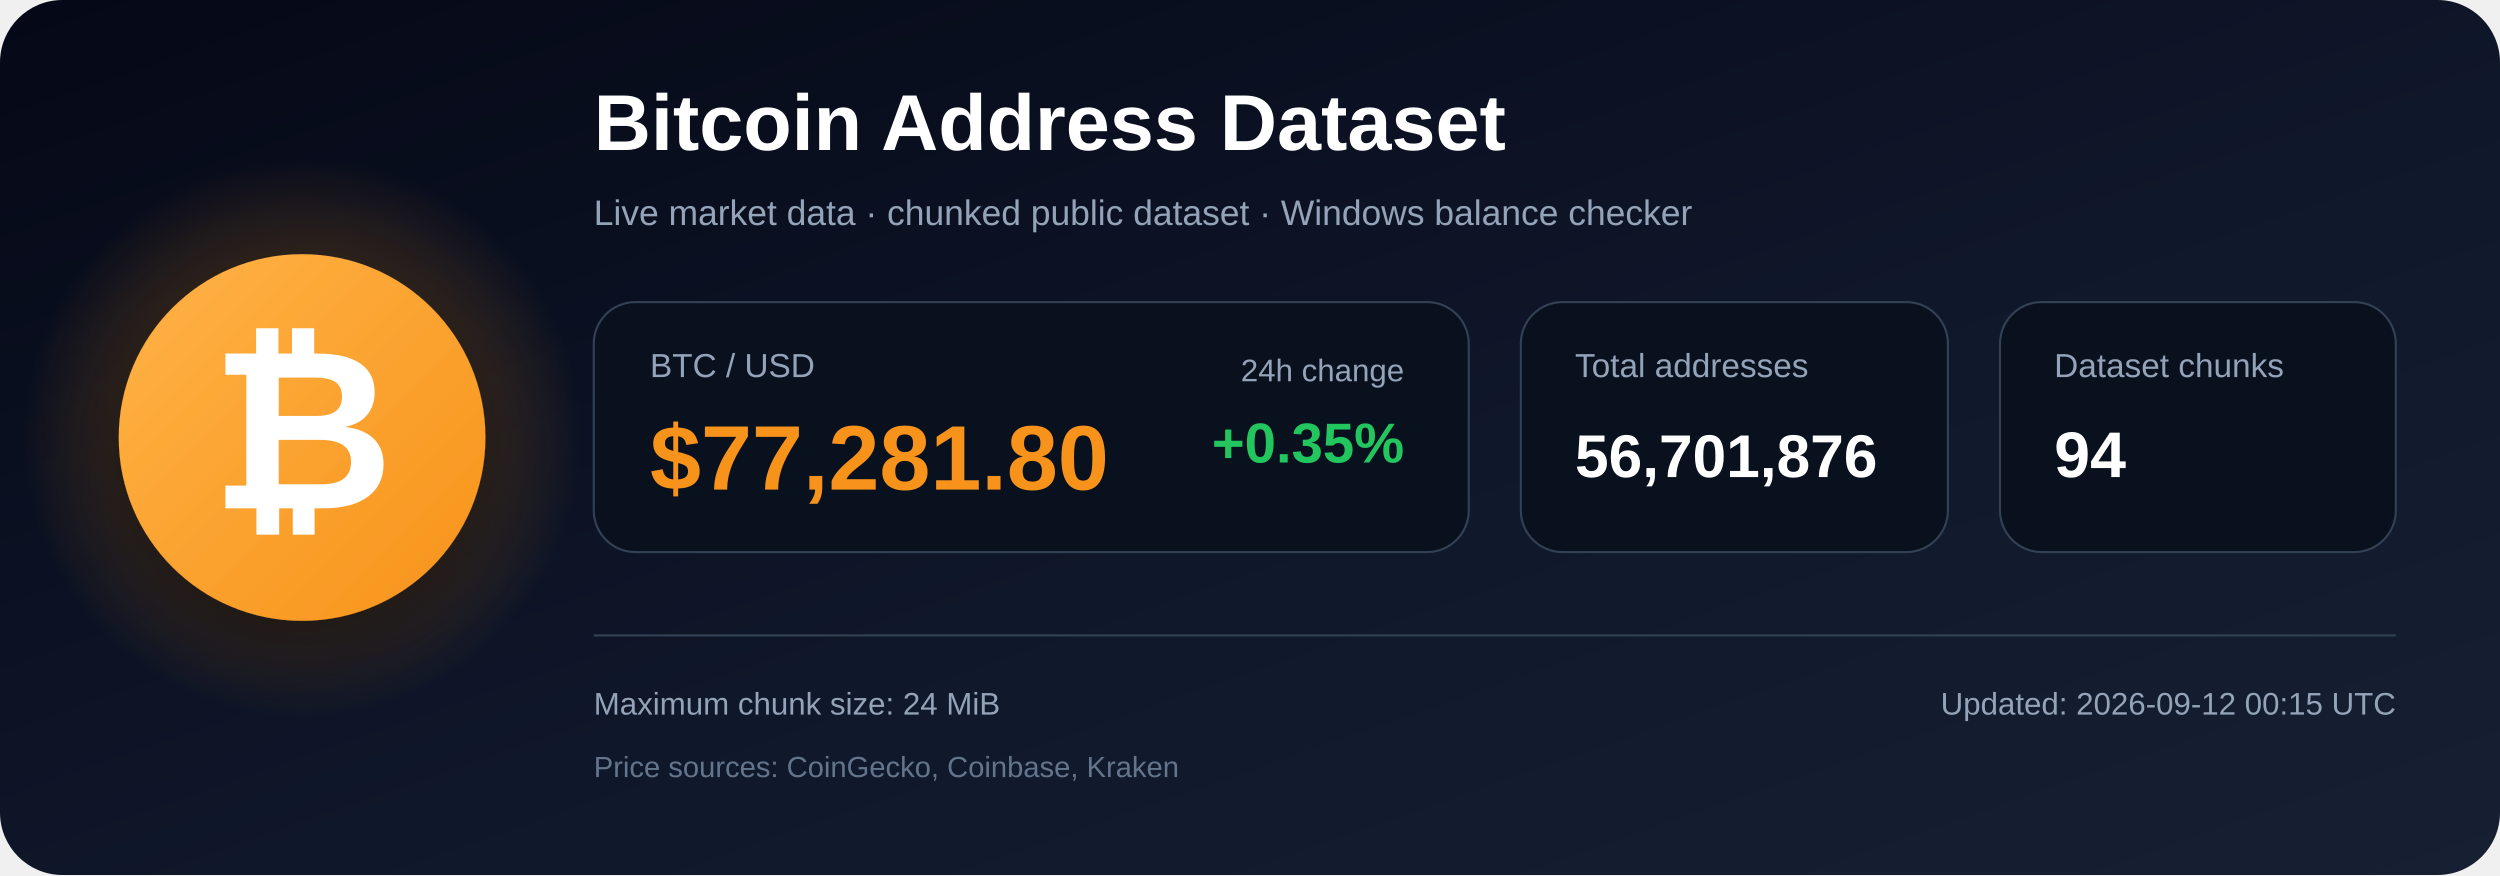
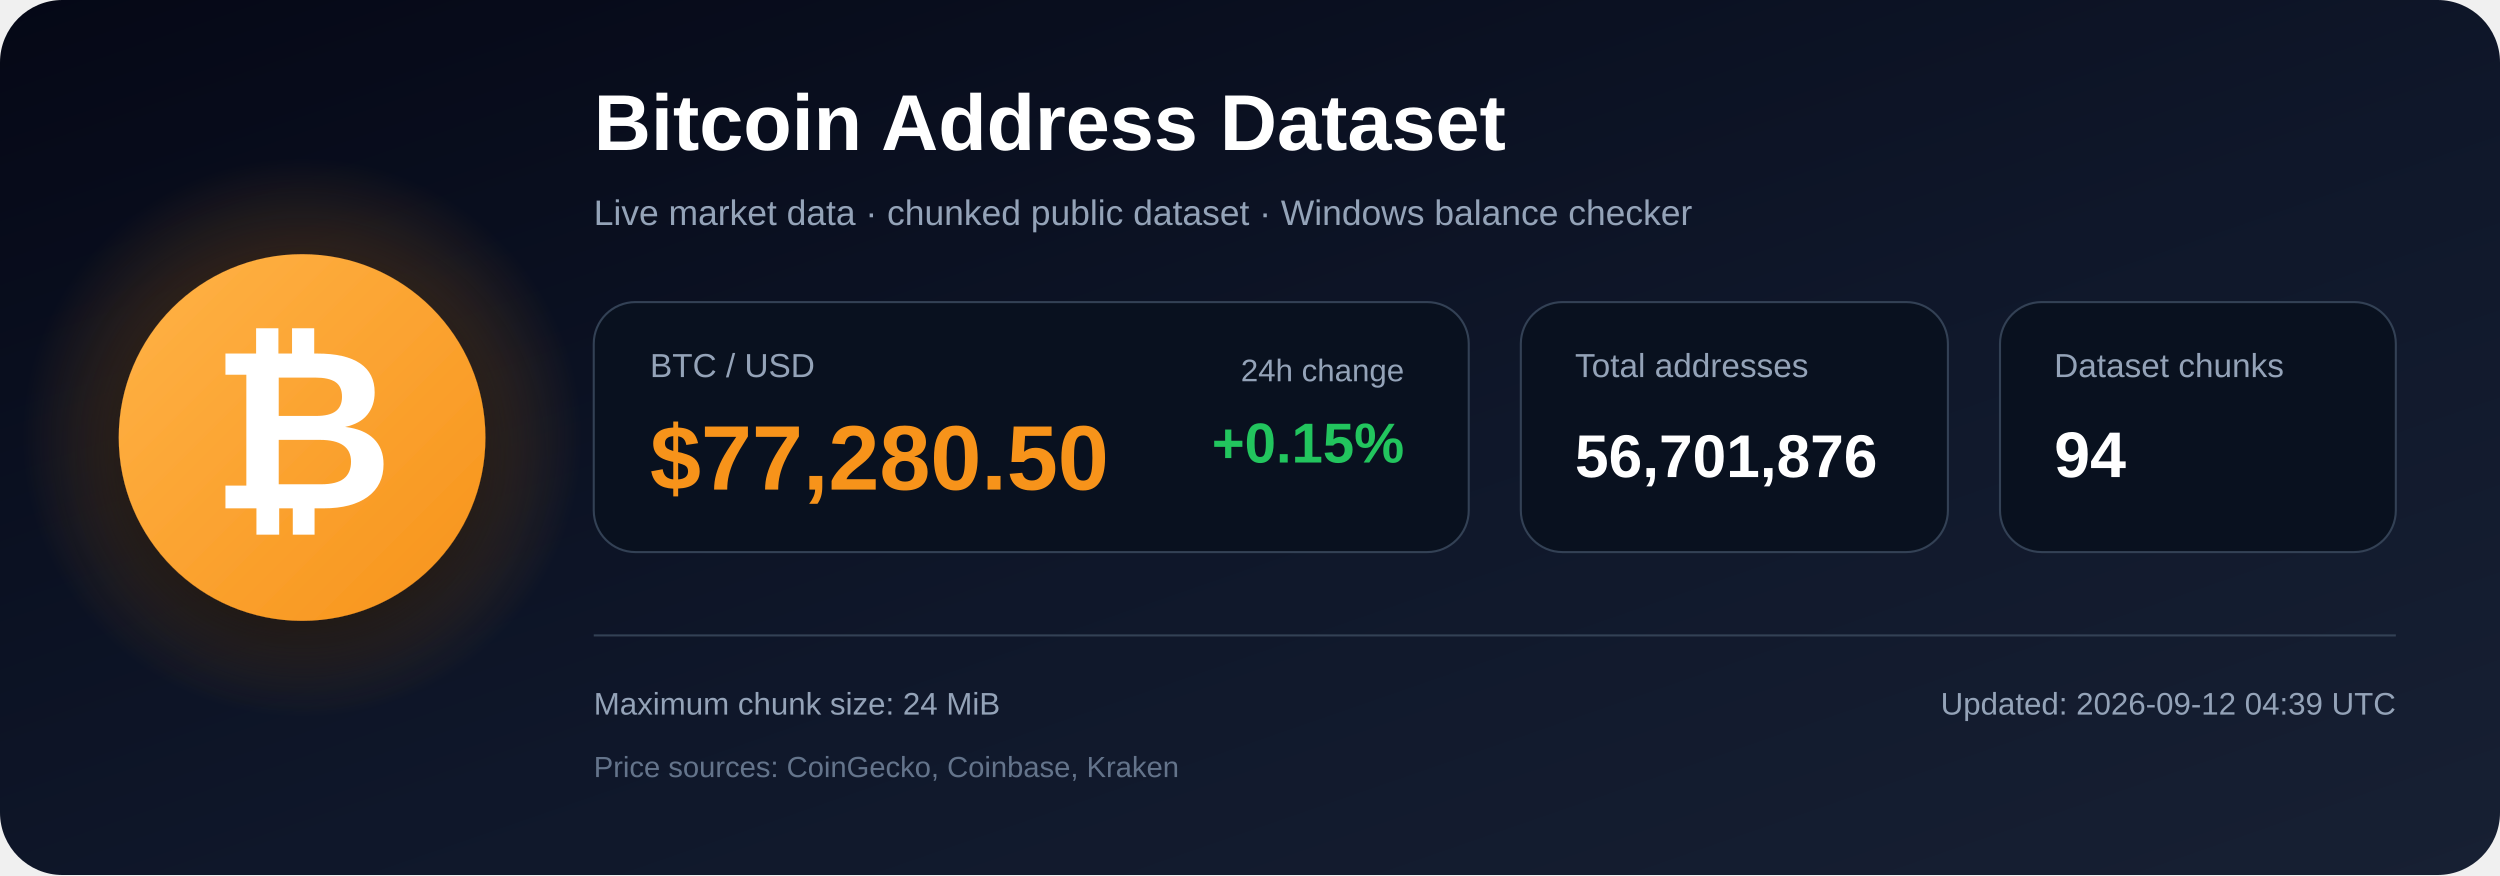
<svg xmlns="http://www.w3.org/2000/svg" width="1200" height="420" viewBox="0 0 1200 420" role="img" aria-labelledby="title description">
  <defs>
    <linearGradient id="bg" x1="0" y1="0" x2="1" y2="1">
      <stop offset="0%" stop-color="#050816" />
      <stop offset="55%" stop-color="#0f172a" />
      <stop offset="100%" stop-color="#172033" />
    </linearGradient>
    <radialGradient id="glow">
      <stop offset="0%" stop-color="#f7931a" stop-opacity=".48" />
      <stop offset="100%" stop-color="#f7931a" stop-opacity="0" />
    </radialGradient>
    <linearGradient id="orange" x1="0" y1="0" x2="1" y2="1">
      <stop offset="0%" stop-color="#ffb347" />
      <stop offset="100%" stop-color="#f7931a" />
    </linearGradient>
    <filter id="shadow" x="-40%" y="-40%" width="180%" height="180%">
      <feDropShadow dx="0" dy="12" stdDeviation="18" flood-color="#000000" flood-opacity=".50" />
    </filter>
  </defs>
  <rect width="1200" height="420" rx="30" fill="url(#bg)" />
  <circle cx="145" cy="210" r="135" fill="url(#glow)" />
  <circle cx="145" cy="210" r="88" fill="url(#orange)" filter="url(#shadow)" />
  <text x="145" y="244" text-anchor="middle" font-family="Arial, Helvetica, sans-serif" font-size="108" font-weight="700" fill="#ffffff">₿</text>
  <text x="285" y="72" font-family="Arial, Helvetica, sans-serif" font-size="38" font-weight="700" fill="#ffffff">
    Bitcoin Address Dataset
  </text>
  <text x="285" y="108" font-family="Arial, Helvetica, sans-serif" font-size="17" fill="#94a3b8">
    Live market data · chunked public dataset · Windows balance checker
  </text>
  <rect x="285" y="145" width="420" height="120" rx="20" fill="#09111f" stroke="#334155" />
  <text x="312" y="181" font-family="Arial, Helvetica, sans-serif" font-size="16" fill="#94a3b8">BTC / USD</text>
-   <text x="312" y="235" font-family="Arial, Helvetica, sans-serif" font-size="44" font-weight="700" fill="#f7931a">$77,281.80</text>
+   <text x="312" y="235" font-family="Arial, Helvetica, sans-serif" font-size="44" font-weight="700" fill="#f7931a">$77,280.50</text>
  <text x="674" y="183" text-anchor="end" font-family="Arial, Helvetica, sans-serif" font-size="15" fill="#94a3b8">24h change</text>
-   <text x="674" y="222" text-anchor="end" font-family="Arial, Helvetica, sans-serif" font-size="27" font-weight="700" fill="#22c55e">+0.35%</text>
+   <text x="674" y="222" text-anchor="end" font-family="Arial, Helvetica, sans-serif" font-size="27" font-weight="700" fill="#22c55e">+0.15%</text>
  <rect x="730" y="145" width="205" height="120" rx="20" fill="#09111f" stroke="#334155" />
  <text x="756" y="181" font-family="Arial, Helvetica, sans-serif" font-size="16" fill="#94a3b8">Total addresses</text>
  <text x="756" y="229" font-family="Arial, Helvetica, sans-serif" font-size="29" font-weight="700" fill="#ffffff">56,701,876</text>
  <rect x="960" y="145" width="190" height="120" rx="20" fill="#09111f" stroke="#334155" />
  <text x="986" y="181" font-family="Arial, Helvetica, sans-serif" font-size="16" fill="#94a3b8">Dataset chunks</text>
  <text x="986" y="229" font-family="Arial, Helvetica, sans-serif" font-size="31" font-weight="700" fill="#ffffff">94</text>
  <line x1="285" y1="305" x2="1150" y2="305" stroke="#334155" stroke-width="1" />
  <text x="285" y="343" font-family="Arial, Helvetica, sans-serif" font-size="15" fill="#94a3b8">
    Maximum chunk size: 24 MiB
  </text>
  <text x="285" y="373" font-family="Arial, Helvetica, sans-serif" font-size="14" fill="#64748b">
    Price sources: CoinGecko, Coinbase, Kraken
  </text>
  <text x="1150" y="343" text-anchor="end" font-family="Arial, Helvetica, sans-serif" font-size="15" fill="#94a3b8">
-     Updated: 2026-09-12 00:15 UTC
+     Updated: 2026-09-12 04:39 UTC
  </text>
</svg>
